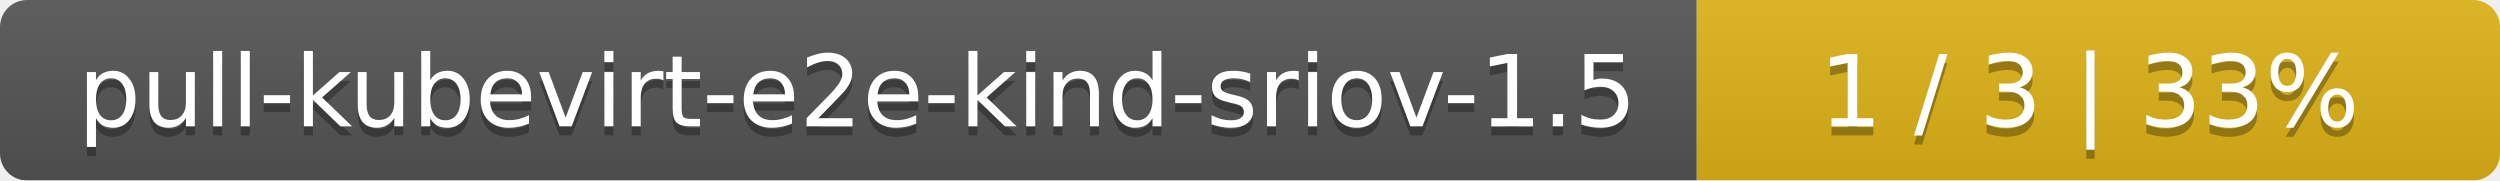
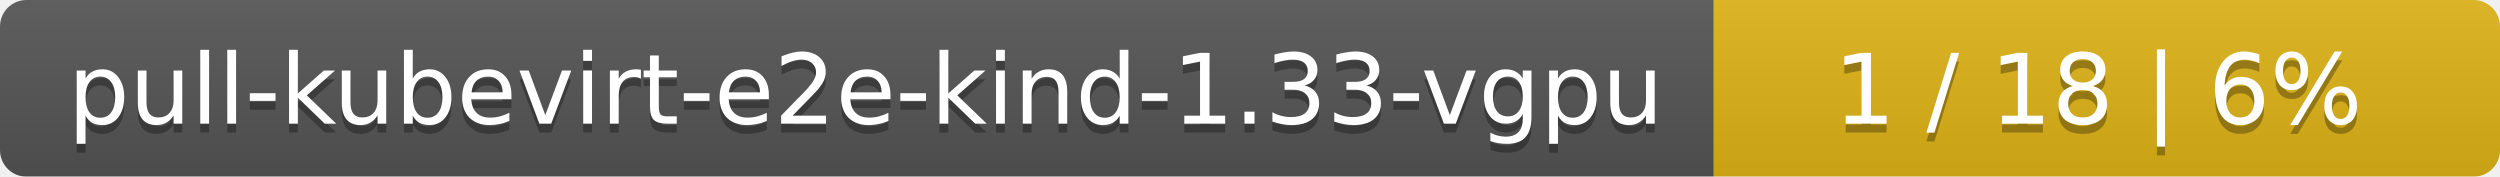
- <svg xmlns="http://www.w3.org/2000/svg" width="277" height="20">
+ <svg xmlns="http://www.w3.org/2000/svg" width="283" height="20">
  <linearGradient id="smooth" x2="0" y2="100%">
    <stop offset="0" stop-color="#bbb" stop-opacity=".1" />
    <stop offset="1" stop-opacity=".1" />
  </linearGradient>
  <mask id="round">
-     <rect width="277" height="20" rx="3" fill="#fff" />
+     <rect width="283" height="20" rx="3" fill="#fff" />
  </mask>
  <g mask="url(#round)">
-     <rect width="188" height="20" fill="#555" />
-     <rect x="188" width="89" height="20" fill="#dfb317" />
-     <rect width="277" height="20" fill="url(#smooth)" />
+     <rect width="194" height="20" fill="#555" />
+     <rect x="194" width="89" height="20" fill="#dfb317" />
+     <rect width="283" height="20" fill="url(#smooth)" />
  </g>
  <g fill="#fff" text-anchor="middle" font-family="DejaVu Sans,Verdana,Geneva,sans-serif" font-size="11">
-     <text x="95" y="15" fill="#010101" fill-opacity=".3">pull-kubevirt-e2e-kind-sriov-1.5</text>
-     <text x="95" y="14">pull-kubevirt-e2e-kind-sriov-1.5</text>
-     <text x="231.5" y="15" fill="#010101" fill-opacity=".3">1 / 3    |    33%</text>
-     <text x="231.5" y="14">1 / 3    |    33%</text>
+     <text x="98" y="15" fill="#010101" fill-opacity=".3">pull-kubevirt-e2e-kind-1.33-vgpu</text>
+     <text x="98" y="14">pull-kubevirt-e2e-kind-1.33-vgpu</text>
+     <text x="237.5" y="15" fill="#010101" fill-opacity=".3">1 / 18    |    6%</text>
+     <text x="237.5" y="14">1 / 18    |    6%</text>
  </g>
</svg>
